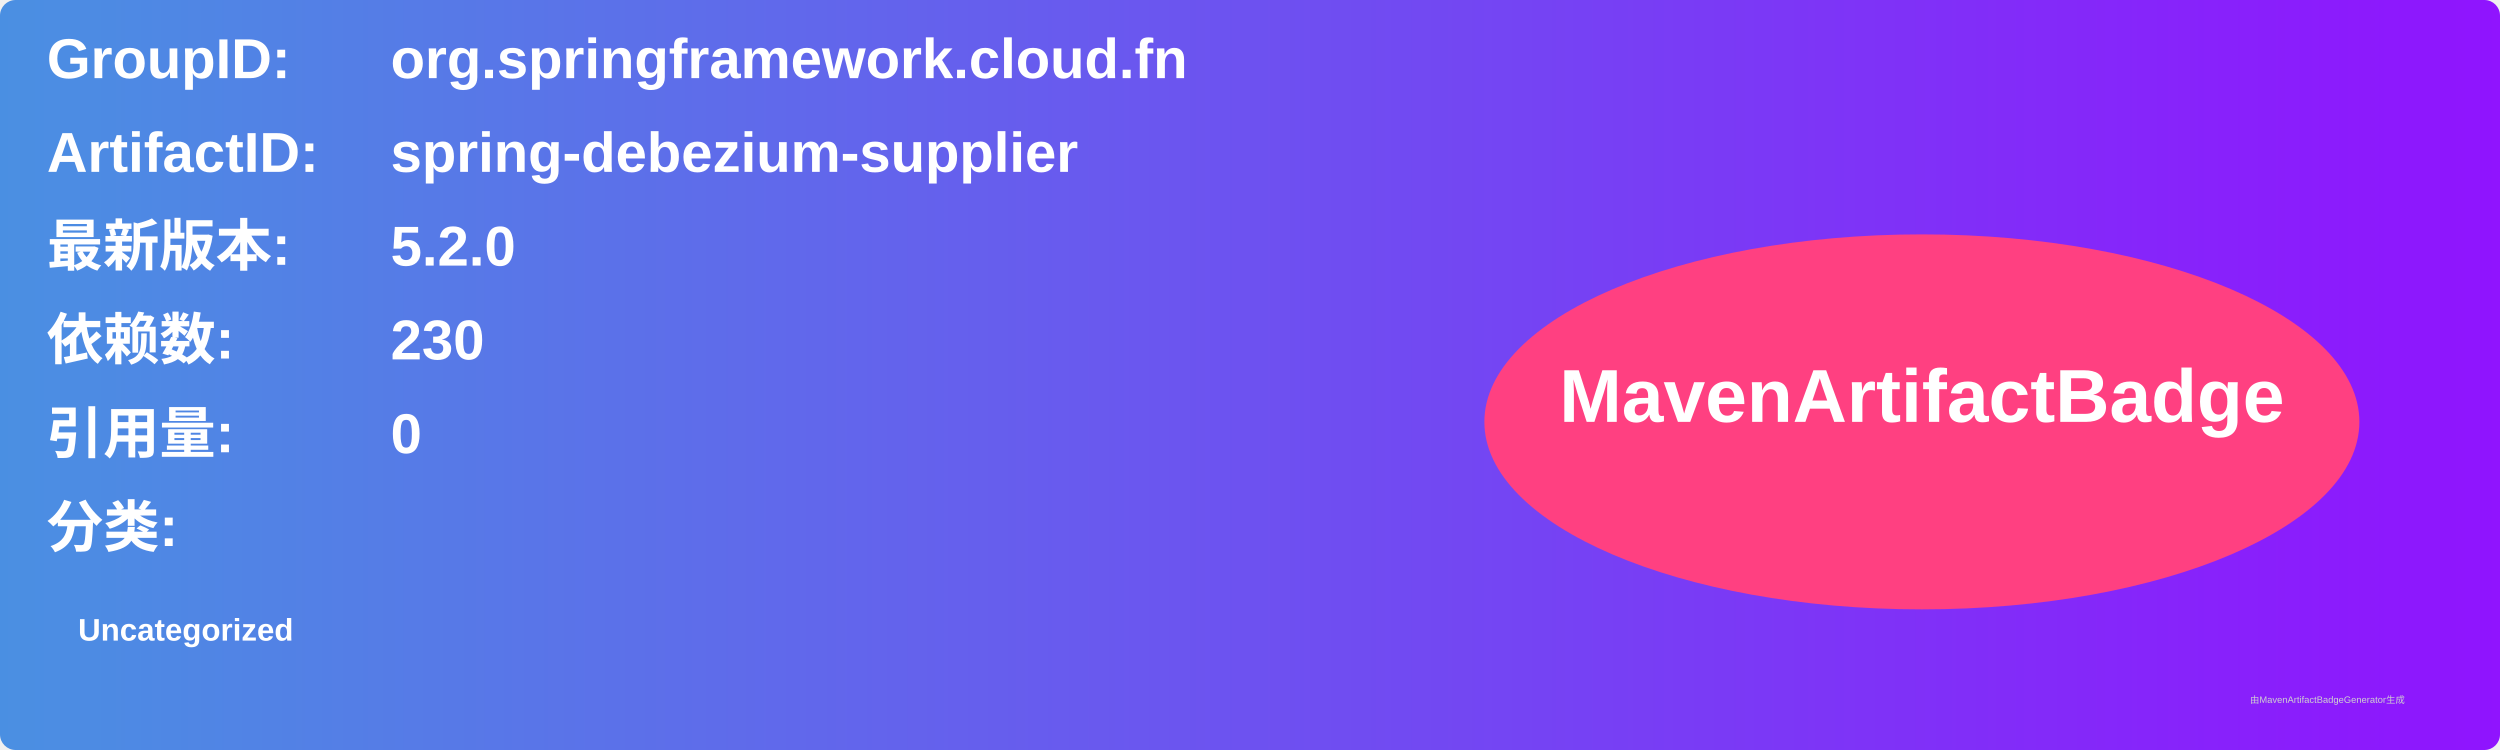
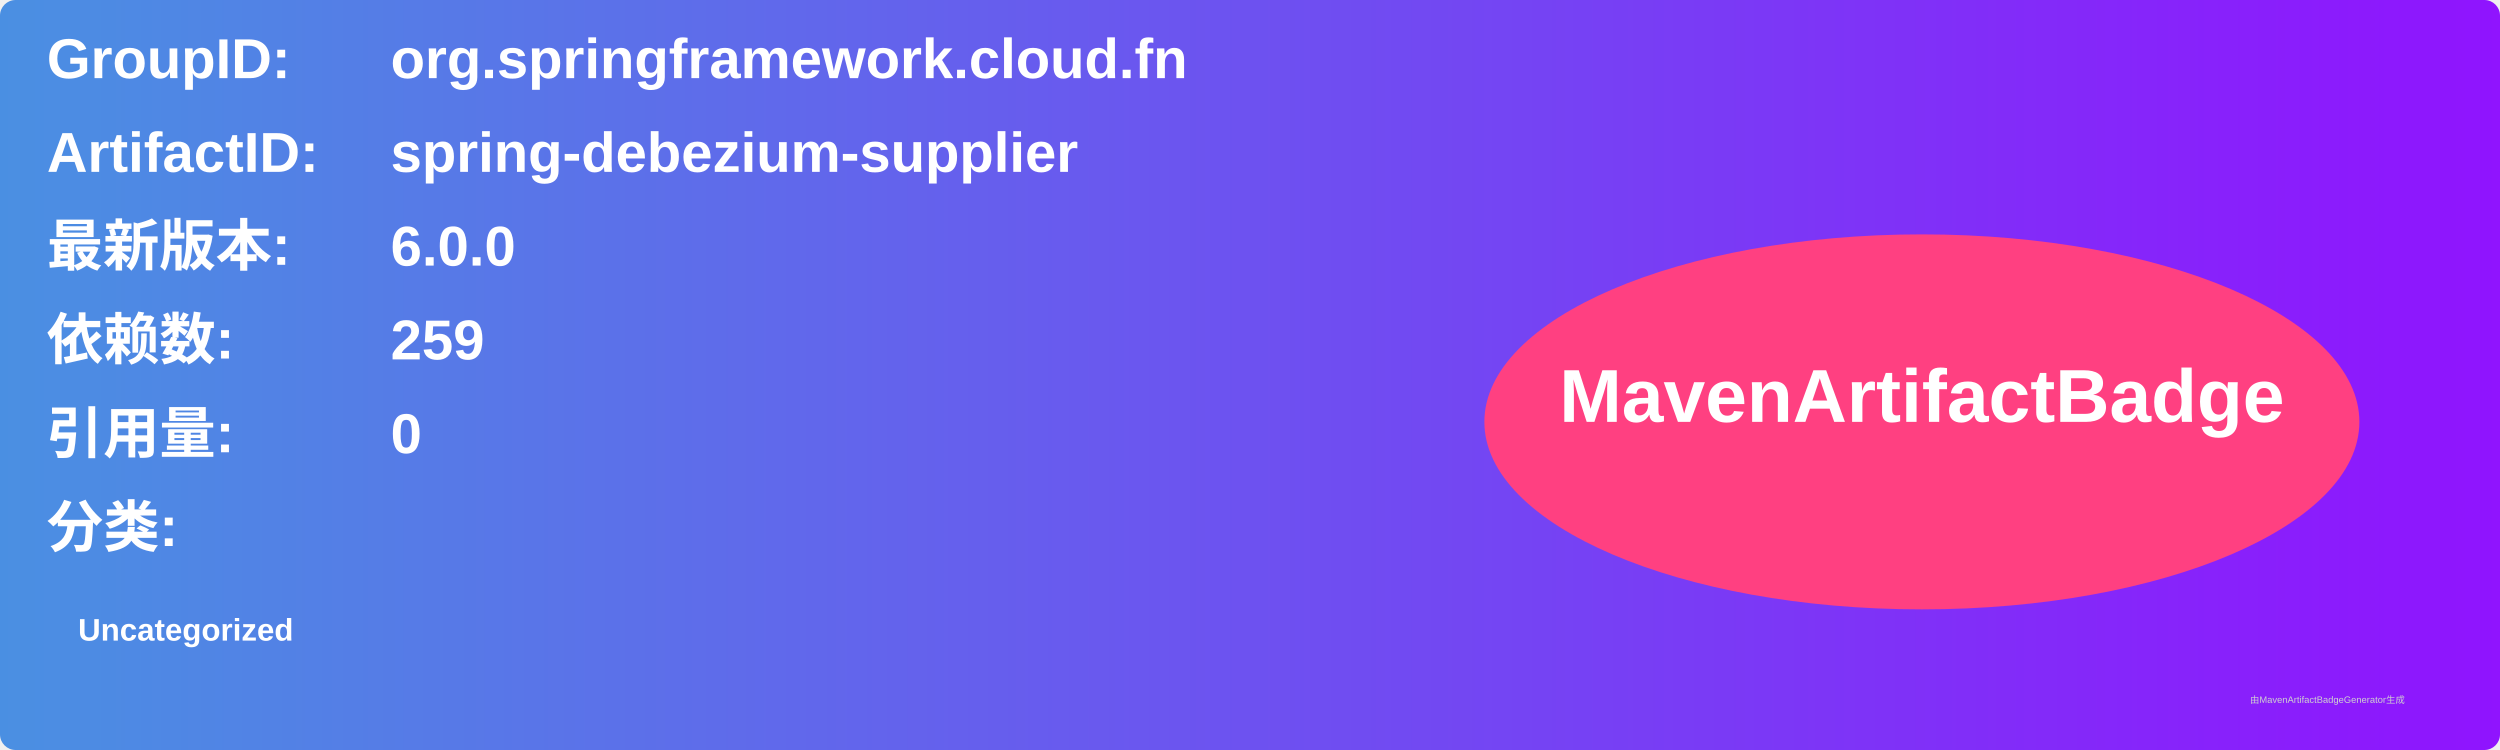
<svg xmlns="http://www.w3.org/2000/svg" width="800" height="240" viewBox="0 0 800 240">
  <linearGradient id="grad" x1="0%" y1="0%" x2="100%" y2="0%">
    <stop offset="0%" stop-color="#4a90e2" />
    <stop offset="100%" stop-color="#9013fe" />
  </linearGradient>
  <rect width="100%" height="100%" rx="5" ry="5" fill="url(#grad)" />
  <g transform="translate(15, 15)">
    <text x="0" y="10" font-family="Arial" font-size="18" fill="white" font-weight="bold" width="260">GroupID:</text>
    <text x="110" y="10" font-family="Arial" font-size="18" fill="white" font-weight="bold" width="460">org.springframework.cloud.fn</text>
    <text x="0" y="40" font-family="Arial" font-size="18" fill="white" font-weight="bold" width="260">ArtifactID:</text>
    <text x="110" y="40" font-family="Arial" font-size="18" fill="white" font-weight="bold" width="460">spring-debezium-supplier</text>
    <text x="0" y="70" font-family="Arial" font-size="18" fill="white" font-weight="bold">最新版本:</text>
    <text x="110" y="70" font-family="Arial" font-size="18" fill="white" font-weight="bold">
-       <tspan font-weight="bold">5.2.0</tspan>
+       <tspan font-weight="bold">6.0.0</tspan>
    </text>
    <text x="0" y="100" font-family="Arial" font-size="18" fill="white" font-weight="bold">依赖数: </text>
    <text x="110" y="100" font-family="Arial" font-size="18" fill="white">
-       <tspan font-weight="bold">230</tspan>
+       <tspan font-weight="bold">259</tspan>
    </text>
    <text x="0" y="130" font-family="Arial" font-size="18" fill="white" font-weight="bold">引用量: </text>
    <text x="110" y="130" font-family="Arial" font-size="18" fill="white">
      <tspan font-weight="bold">0</tspan>
    </text>
    <text x="0" y="160" font-family="Arial" font-size="18" fill="white" font-weight="bold">分类:</text>
    <text x="10" y="190" font-family="Arial" font-size="10" fill="white">
      <tspan font-weight="bold">Uncategorized</tspan>
    </text>
    <ellipse cx="600" cy="120" rx="140" ry="60" fill="#ff4081" />
    <text x="600" y="120" text-anchor="middle" font-family="Arial" font-size="24" fill="white" font-weight="bold">MavenArtifactBadge</text>
  </g>
  <text x="720" y="225" font-family="Arial" font-size="3" fill="#d0d0d0">由MavenArtifactBadgeGenerator生成</text>
</svg>
